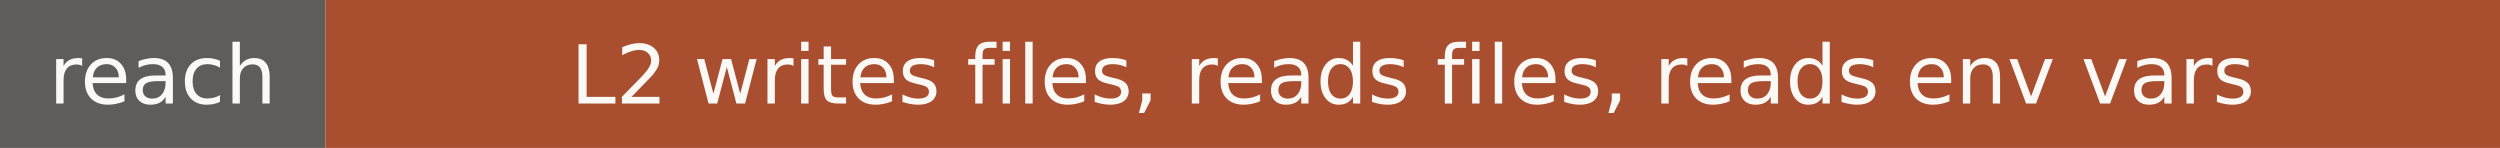
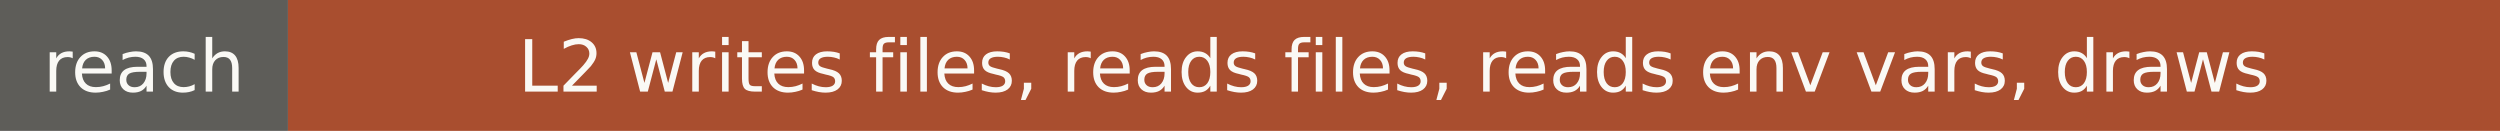
- <svg xmlns="http://www.w3.org/2000/svg" width="338" height="20" role="img" aria-label="reach: L2 writes files, reads files, reads env vars">
+ <svg xmlns="http://www.w3.org/2000/svg" width="382" height="20" role="img" aria-label="reach: L2 writes files, reads files, reads env vars, draws">
  <rect width="44" height="20" fill="#5e5d59" />
-   <rect x="44" width="294" height="20" fill="#a94e2f" />
+   <rect x="44" width="338" height="20" fill="#a94e2f" />
  <g fill="#faf9f5" font-family="Verdana,DejaVu Sans,sans-serif" font-size="11" text-anchor="middle">
    <text x="22" y="14">reach</text>
-     <text x="191" y="14">L2 writes files, reads files, reads env vars</text>
+     <text x="213" y="14">L2 writes files, reads files, reads env vars, draws</text>
  </g>
</svg>
